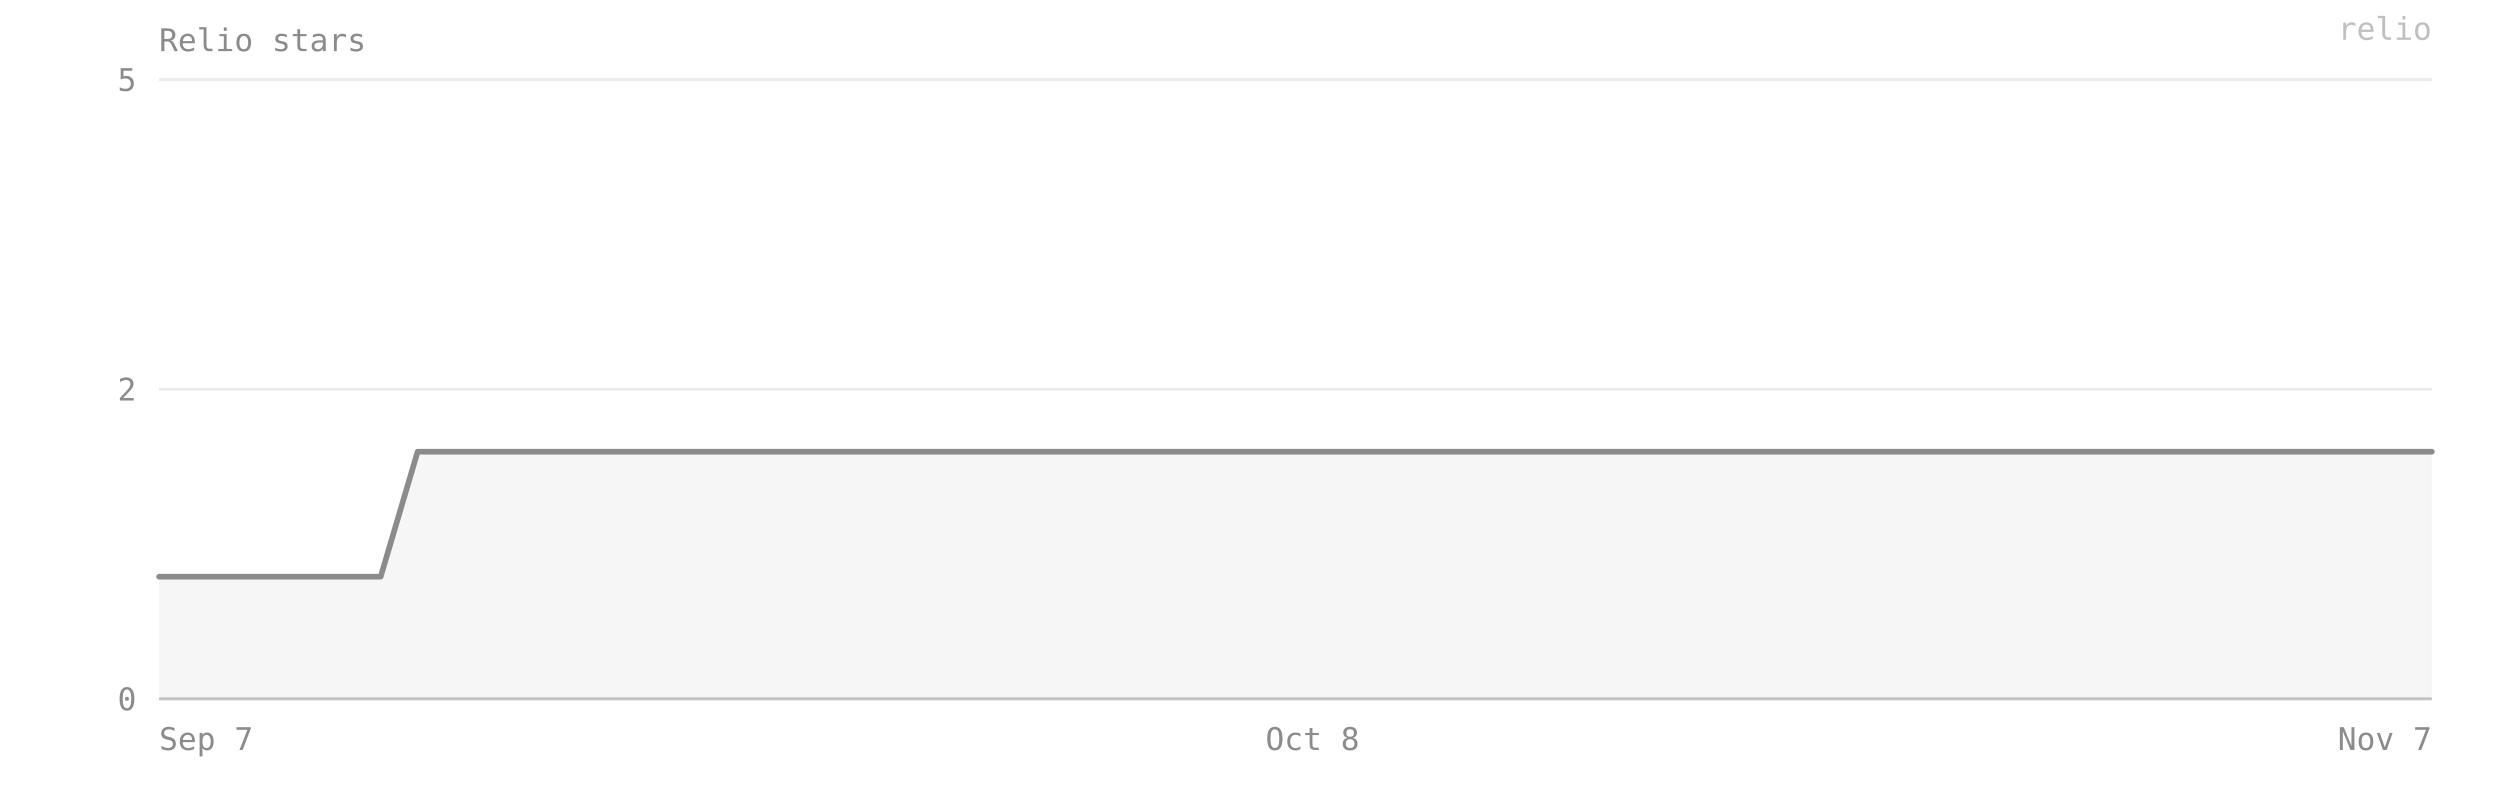
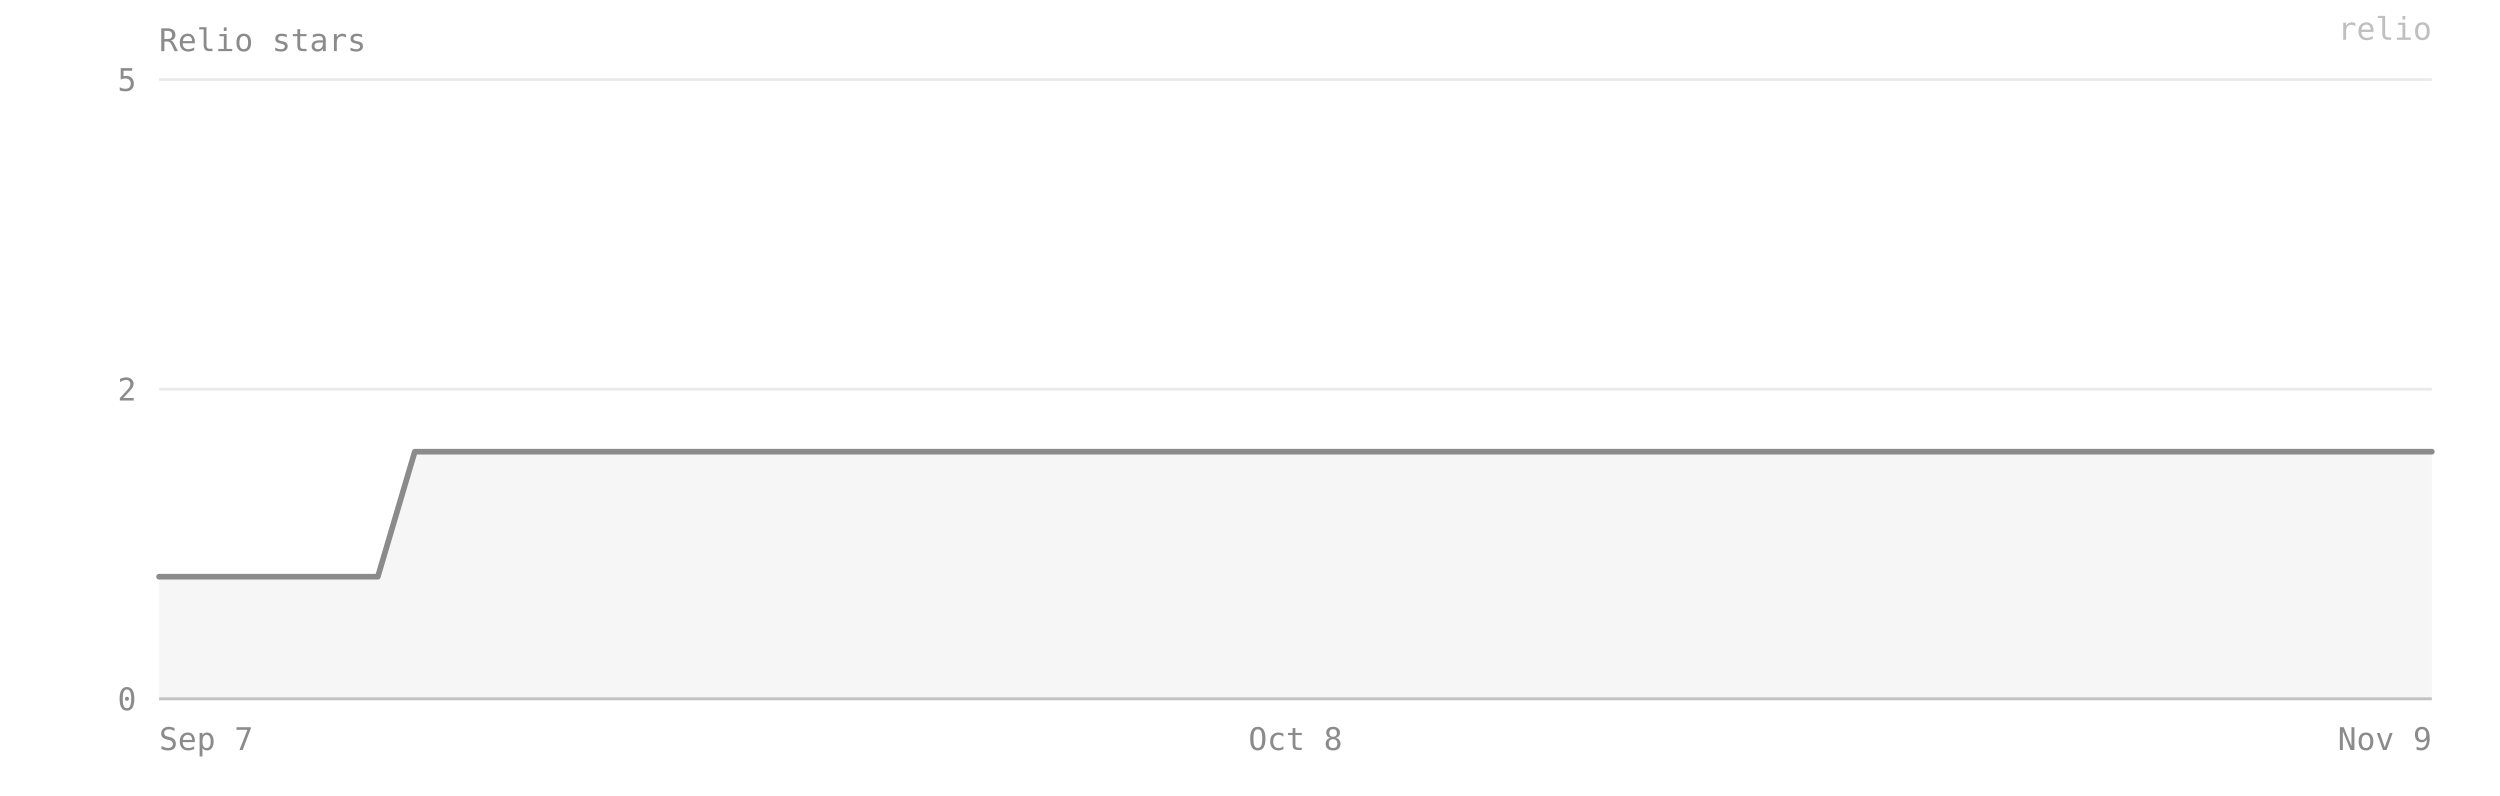
- <svg xmlns="http://www.w3.org/2000/svg" viewBox="0 0 880 280" width="100%" preserveAspectRatio="xMidYMid meet" role="img" aria-label="Relio stars — 2 on 2026-11-07">
+ <svg xmlns="http://www.w3.org/2000/svg" viewBox="0 0 880 280" width="100%" preserveAspectRatio="xMidYMid meet" role="img" aria-label="Relio stars — 2 on 2026-11-09">
  <style>text{font-family:ui-monospace, SFMono-Regular, Menlo, Consolas, monospace;font-size:11px;fill:#8b8b8b}</style>
  <text x="56" y="18" font-size="12">Relio stars</text>
  <line x1="56" y1="246" x2="856" y2="246" stroke="#8b8b8b" stroke-opacity="0.18" />
  <text x="48" y="250" text-anchor="end">0</text>
  <line x1="56" y1="137" x2="856" y2="137" stroke="#8b8b8b" stroke-opacity="0.18" />
  <text x="48" y="141" text-anchor="end">2</text>
  <line x1="56" y1="28" x2="856" y2="28" stroke="#8b8b8b" stroke-opacity="0.18" />
  <text x="48" y="32" text-anchor="end">5</text>
-   <path d="M 56,246 L 56,203 69,203 82,203 95,203 108,203 121,203 134,203 147,159 160,159 174,159 187,159 200,159 213,159 226,159 239,159 252,159 265,159 278,159 292,159 305,159 318,159 331,159 344,159 357,159 370,159 383,159 396,159 410,159 423,159 436,159 449,159 462,159 475,159 488,159 501,159 515,159 528,159 541,159 554,159 567,159 580,159 593,159 606,159 619,159 633,159 646,159 659,159 672,159 685,159 698,159 711,159 724,159 737,159 751,159 764,159 777,159 790,159 803,159 816,159 829,159 842,159 856,159 L 856,246 Z" fill="#8b8b8b" fill-opacity="0.08" />
-   <polyline points="56,203 69,203 82,203 95,203 108,203 121,203 134,203 147,159 160,159 174,159 187,159 200,159 213,159 226,159 239,159 252,159 265,159 278,159 292,159 305,159 318,159 331,159 344,159 357,159 370,159 383,159 396,159 410,159 423,159 436,159 449,159 462,159 475,159 488,159 501,159 515,159 528,159 541,159 554,159 567,159 580,159 593,159 606,159 619,159 633,159 646,159 659,159 672,159 685,159 698,159 711,159 724,159 737,159 751,159 764,159 777,159 790,159 803,159 816,159 829,159 842,159 856,159" fill="none" stroke="#8b8b8b" stroke-width="2" stroke-linejoin="round" stroke-linecap="round" />
+   <path d="M 56,246 L 56,203 68,203 81,203 94,203 107,203 120,203 133,203 146,159 159,159 172,159 185,159 197,159 210,159 223,159 236,159 249,159 262,159 275,159 288,159 301,159 314,159 326,159 339,159 352,159 365,159 378,159 391,159 404,159 417,159 430,159 443,159 456,159 468,159 481,159 494,159 507,159 520,159 533,159 546,159 559,159 572,159 585,159 597,159 610,159 623,159 636,159 649,159 662,159 675,159 688,159 701,159 714,159 726,159 739,159 752,159 765,159 778,159 791,159 804,159 817,159 830,159 843,159 856,159 L 856,246 Z" fill="#8b8b8b" fill-opacity="0.08" />
+   <polyline points="56,203 68,203 81,203 94,203 107,203 120,203 133,203 146,159 159,159 172,159 185,159 197,159 210,159 223,159 236,159 249,159 262,159 275,159 288,159 301,159 314,159 326,159 339,159 352,159 365,159 378,159 391,159 404,159 417,159 430,159 443,159 456,159 468,159 481,159 494,159 507,159 520,159 533,159 546,159 559,159 572,159 585,159 597,159 610,159 623,159 636,159 649,159 662,159 675,159 688,159 701,159 714,159 726,159 739,159 752,159 765,159 778,159 791,159 804,159 817,159 830,159 843,159 856,159" fill="none" stroke="#8b8b8b" stroke-width="2" stroke-linejoin="round" stroke-linecap="round" />
  <line x1="56" y1="246" x2="856" y2="246" stroke="#8b8b8b" stroke-opacity="0.4" />
  <text x="56" y="264" text-anchor="start">Sep 7</text>
-   <text x="462" y="264" text-anchor="middle">Oct 8</text>
-   <text x="856" y="264" text-anchor="end">Nov 7</text>
+   <text x="456" y="264" text-anchor="middle">Oct 8</text>
+   <text x="856" y="264" text-anchor="end">Nov 9</text>
  <text x="856" y="14" text-anchor="end" fill="#8b8b8b" fill-opacity="0.55" font-size="10">relio</text>
</svg>
